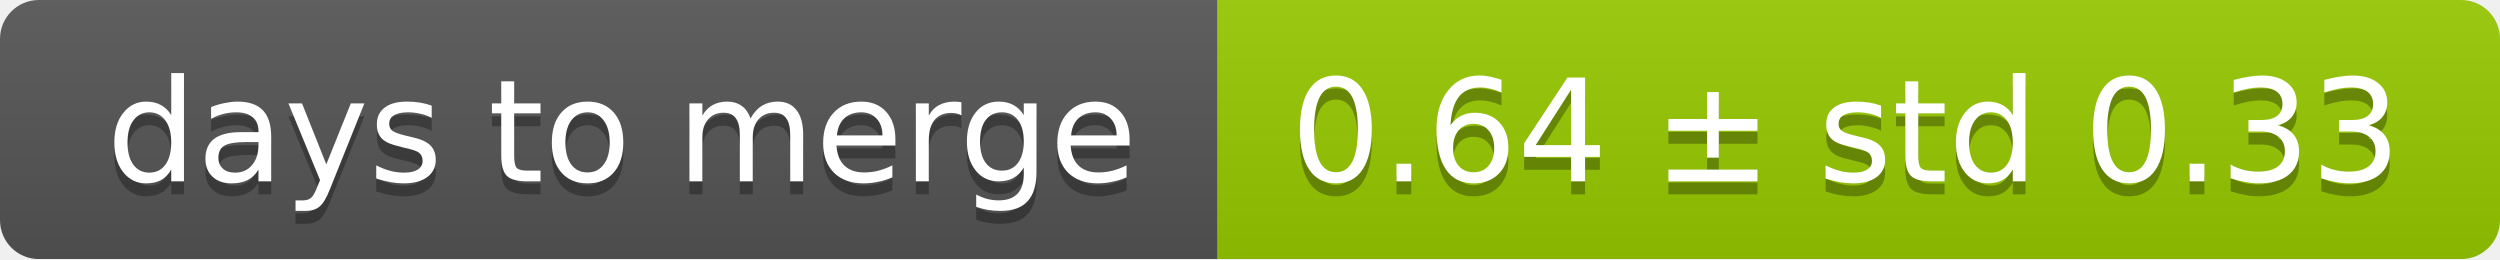
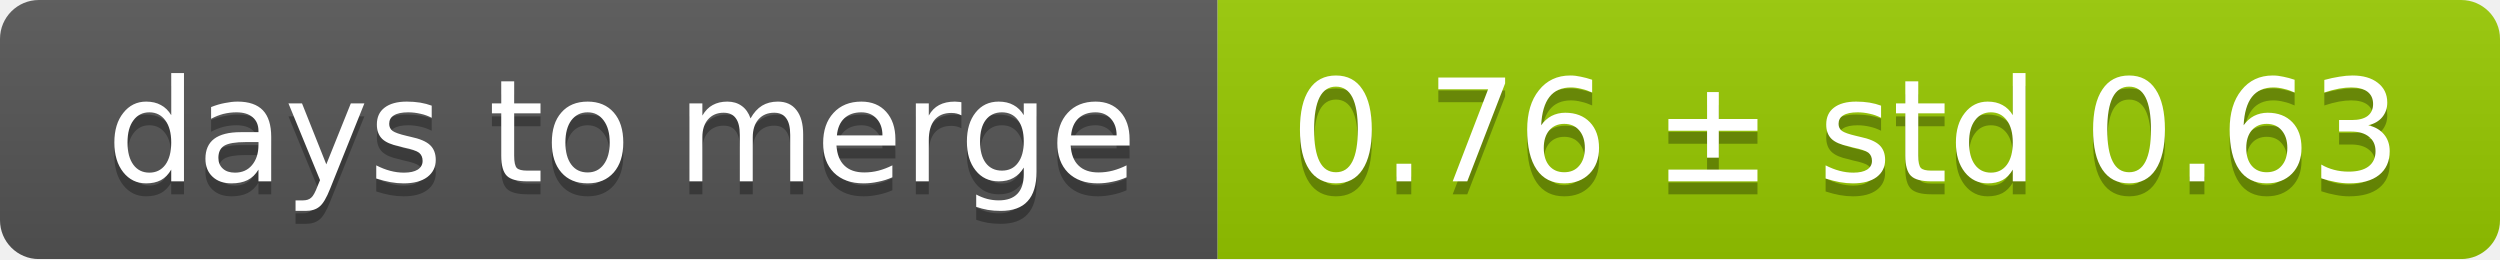
<svg xmlns="http://www.w3.org/2000/svg" width="193" height="20">
  <linearGradient id="smooth" x2="0" y2="100%">
    <stop offset="0" stop-color="#bbb" stop-opacity=".1" />
    <stop offset="1" stop-opacity=".1" />
  </linearGradient>
  <mask id="round">
    <rect width="193" height="20" rx="3" fill="#fff" />
  </mask>
  <g mask="url(#round)">
    <rect width="94" height="20" fill="#555" />
    <rect x="94" width="99" height="20" fill="#97ca00" />
    <rect width="193" height="20" fill="url(#smooth)" />
  </g>
  <g fill="#fff" text-anchor="middle" font-family="DejaVu Sans,Verdana,Geneva,sans-serif" font-size="11">
    <text x="48" y="15" fill="#010101" fill-opacity=".3">days to merge</text>
    <text x="48" y="14">days to merge</text>
-     <text x="142.5" y="15" fill="#010101" fill-opacity=".3">0.64 ± std 0.33</text>
-     <text x="142.5" y="14">0.64 ± std 0.33</text>
+     <text x="142.5" y="15" fill="#010101" fill-opacity=".3">0.76 ± std 0.63</text>
+     <text x="142.5" y="14">0.76 ± std 0.63</text>
  </g>
</svg>
